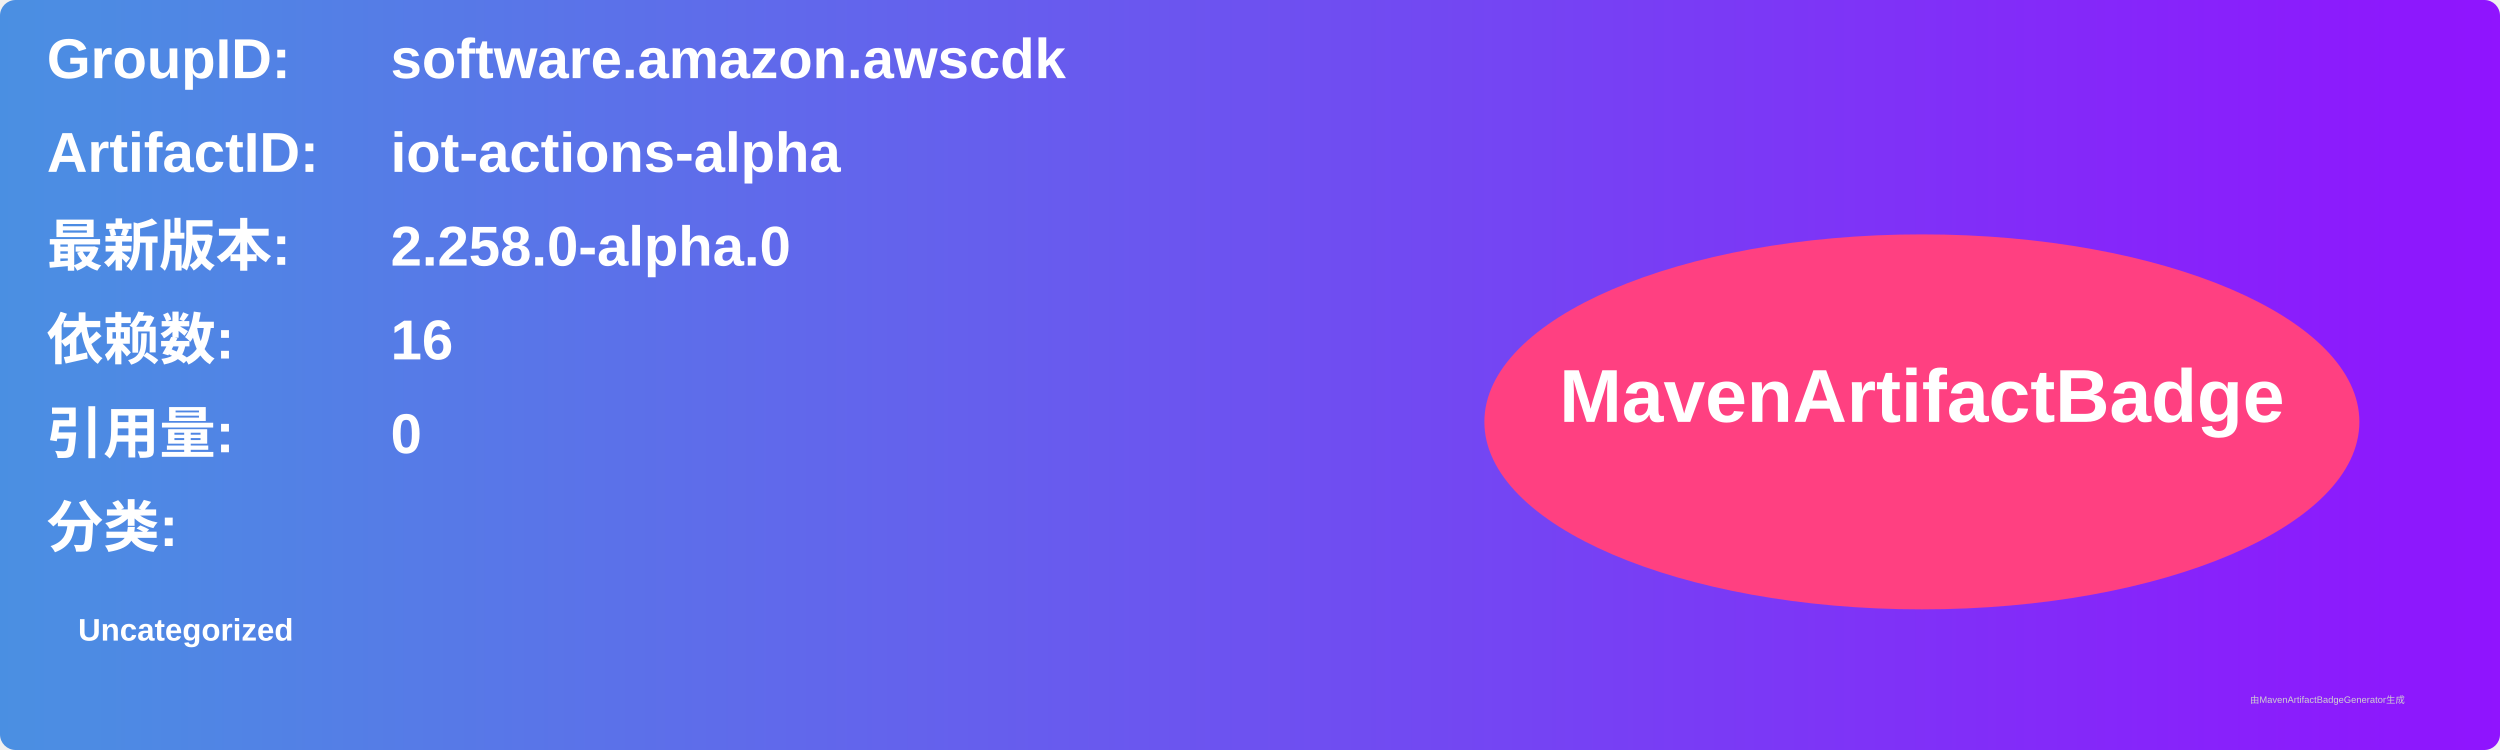
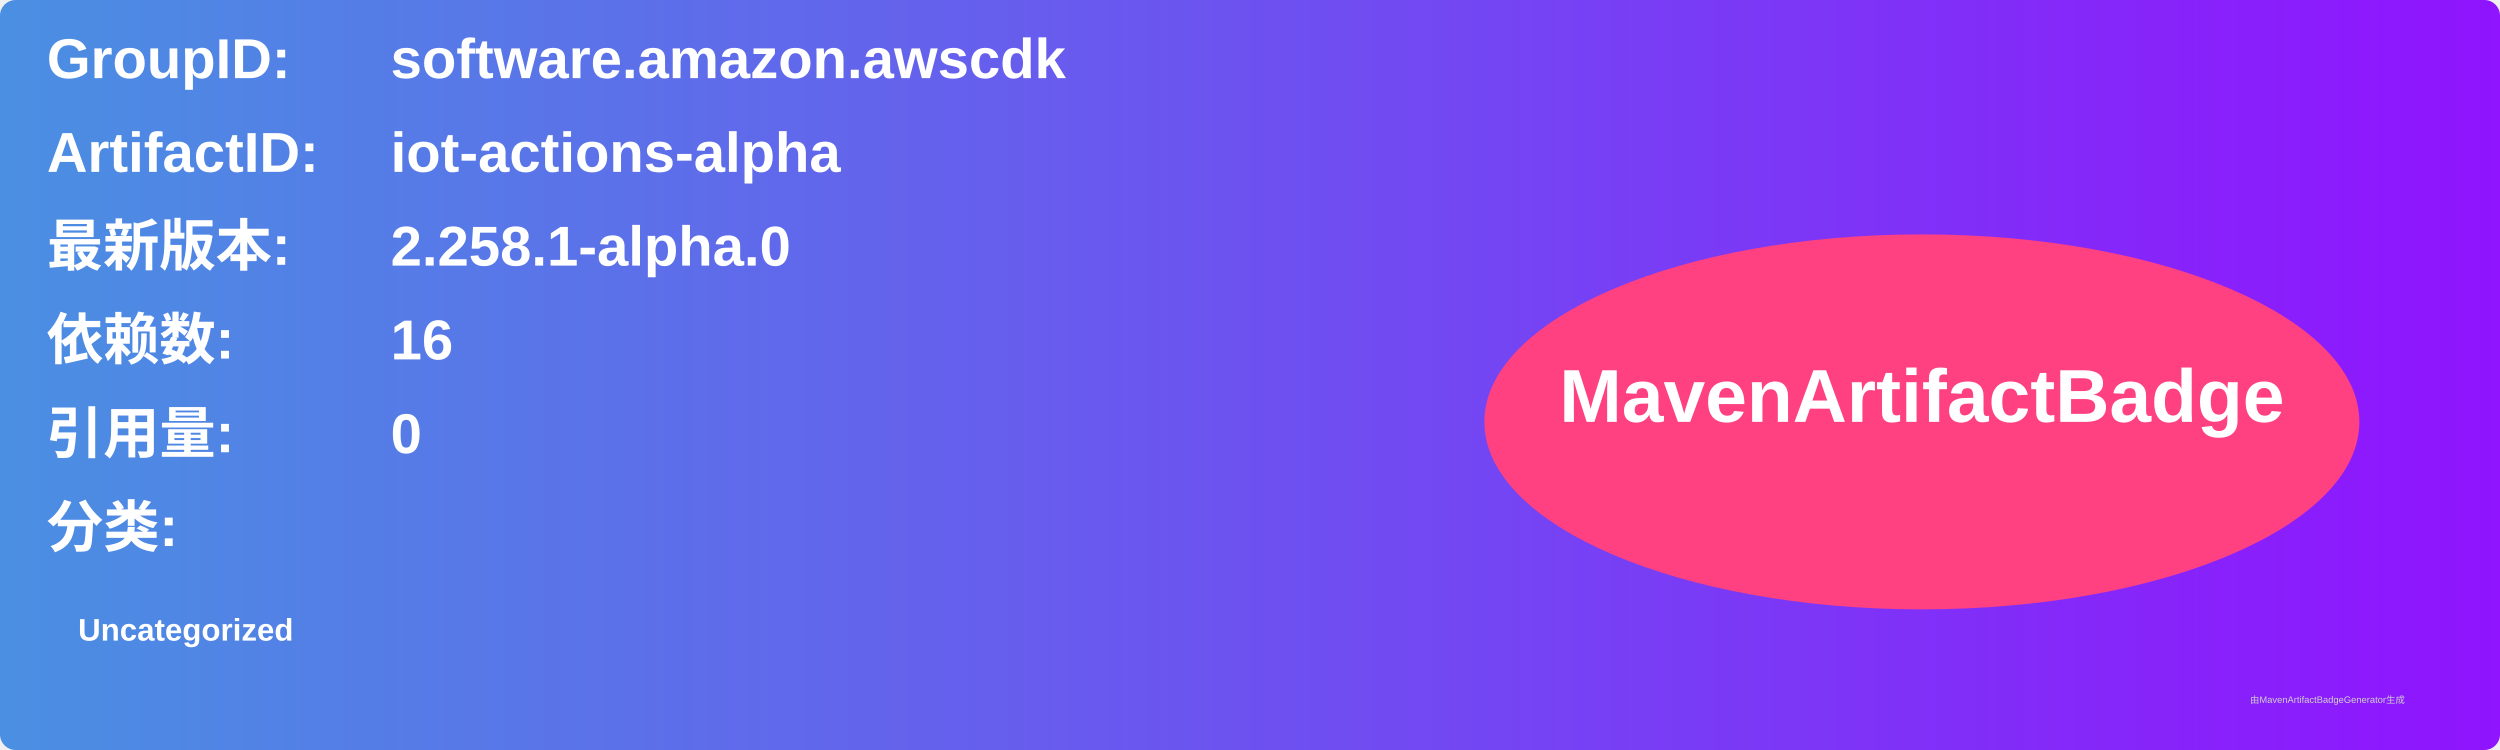
<svg xmlns="http://www.w3.org/2000/svg" width="800" height="240" viewBox="0 0 800 240">
  <linearGradient id="grad" x1="0%" y1="0%" x2="100%" y2="0%">
    <stop offset="0%" stop-color="#4a90e2" />
    <stop offset="100%" stop-color="#9013fe" />
  </linearGradient>
  <rect width="100%" height="100%" rx="5" ry="5" fill="url(#grad)" />
  <g transform="translate(15, 15)">
    <text x="0" y="10" font-family="Arial" font-size="18" fill="white" font-weight="bold" width="260">GroupID:</text>
    <text x="110" y="10" font-family="Arial" font-size="18" fill="white" font-weight="bold" width="460">software.amazon.awscdk</text>
    <text x="0" y="40" font-family="Arial" font-size="18" fill="white" font-weight="bold" width="260">ArtifactID:</text>
    <text x="110" y="40" font-family="Arial" font-size="18" fill="white" font-weight="bold" width="460">iot-actions-alpha</text>
    <text x="0" y="70" font-family="Arial" font-size="18" fill="white" font-weight="bold">最新版本:</text>
    <text x="110" y="70" font-family="Arial" font-size="18" fill="white" font-weight="bold">
-       <tspan font-weight="bold">2.258.0-alpha.0</tspan>
+       <tspan font-weight="bold">2.258.1-alpha.0</tspan>
    </text>
    <text x="0" y="100" font-family="Arial" font-size="18" fill="white" font-weight="bold">依赖数: </text>
    <text x="110" y="100" font-family="Arial" font-size="18" fill="white">
      <tspan font-weight="bold">16</tspan>
    </text>
    <text x="0" y="130" font-family="Arial" font-size="18" fill="white" font-weight="bold">引用量: </text>
    <text x="110" y="130" font-family="Arial" font-size="18" fill="white">
      <tspan font-weight="bold">0</tspan>
    </text>
    <text x="0" y="160" font-family="Arial" font-size="18" fill="white" font-weight="bold">分类:</text>
    <text x="10" y="190" font-family="Arial" font-size="10" fill="white">
      <tspan font-weight="bold">Uncategorized</tspan>
    </text>
    <ellipse cx="600" cy="120" rx="140" ry="60" fill="#ff4081" />
    <text x="600" y="120" text-anchor="middle" font-family="Arial" font-size="24" fill="white" font-weight="bold">MavenArtifactBadge</text>
  </g>
  <text x="720" y="225" font-family="Arial" font-size="3" fill="#d0d0d0">由MavenArtifactBadgeGenerator生成</text>
</svg>
